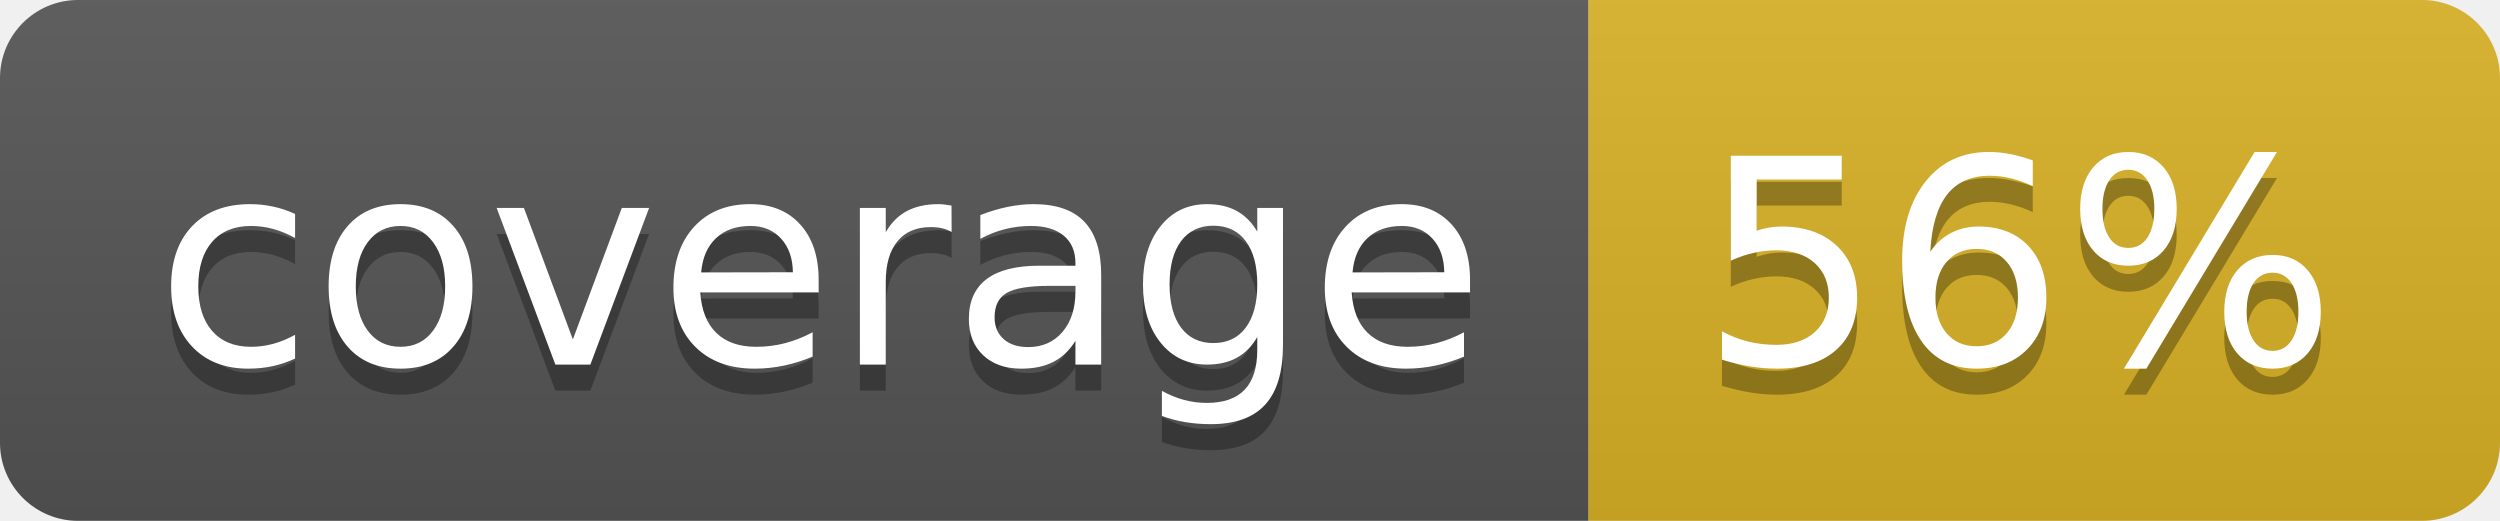
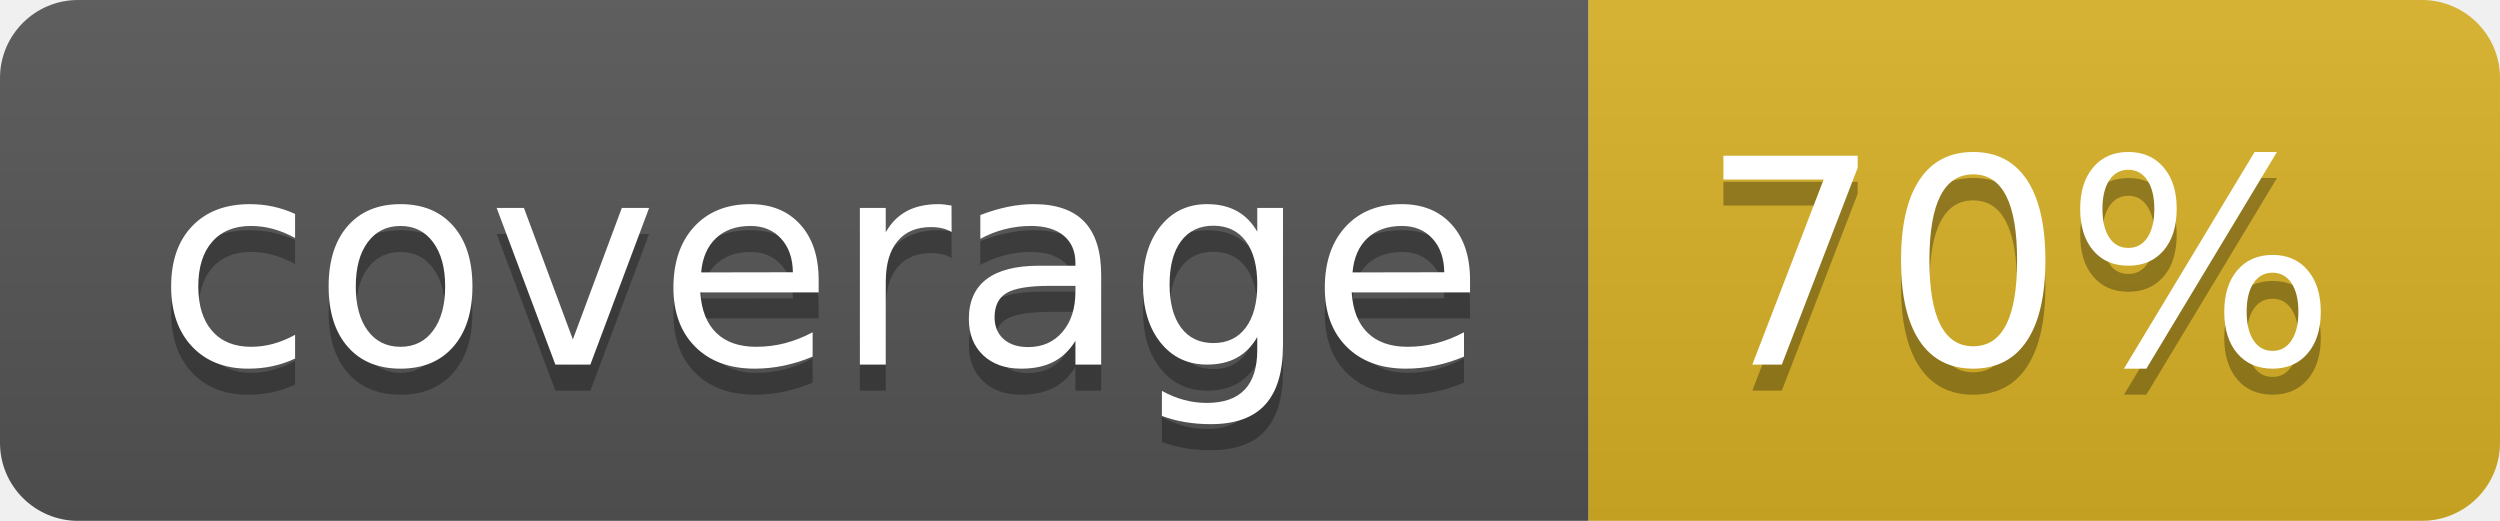
<svg xmlns="http://www.w3.org/2000/svg" width="96" height="20">
  <linearGradient id="b" x2="0" y2="100%">
    <stop offset="0" stop-color="#bbb" stop-opacity=".1" />
    <stop offset="1" stop-opacity=".1" />
  </linearGradient>
  <clipPath id="a">
    <rect width="96" height="20" rx="3" fill="#fff" />
  </clipPath>
  <g clip-path="url(#a)">
    <path fill="#555" d="M0 0h61v20H0z" />
    <path fill="#D9B226" d="M61 0h35v20H61z" />
    <path fill="url(#b)" d="M0 0h96v20H0z" />
  </g>
  <g fill="#fff" text-anchor="middle" font-family="DejaVu Sans,Verdana,Geneva,sans-serif" font-size="110">
    <text x="315" y="150" fill="#010101" fill-opacity=".3" transform="scale(.1)" textLength="510">coverage</text>
    <text x="315" y="140" transform="scale(.1)" textLength="510">coverage</text>
-     <text x="775" y="150" fill="#010101" fill-opacity=".3" transform="scale(.1)" textLength="250">56%</text>
-     <text x="775" y="140" transform="scale(.1)" textLength="250">56%</text>
+     <text x="775" y="150" fill="#010101" fill-opacity=".3" transform="scale(.1)" textLength="250">70%</text>
+     <text x="775" y="140" transform="scale(.1)" textLength="250">70%</text>
  </g>
</svg>
